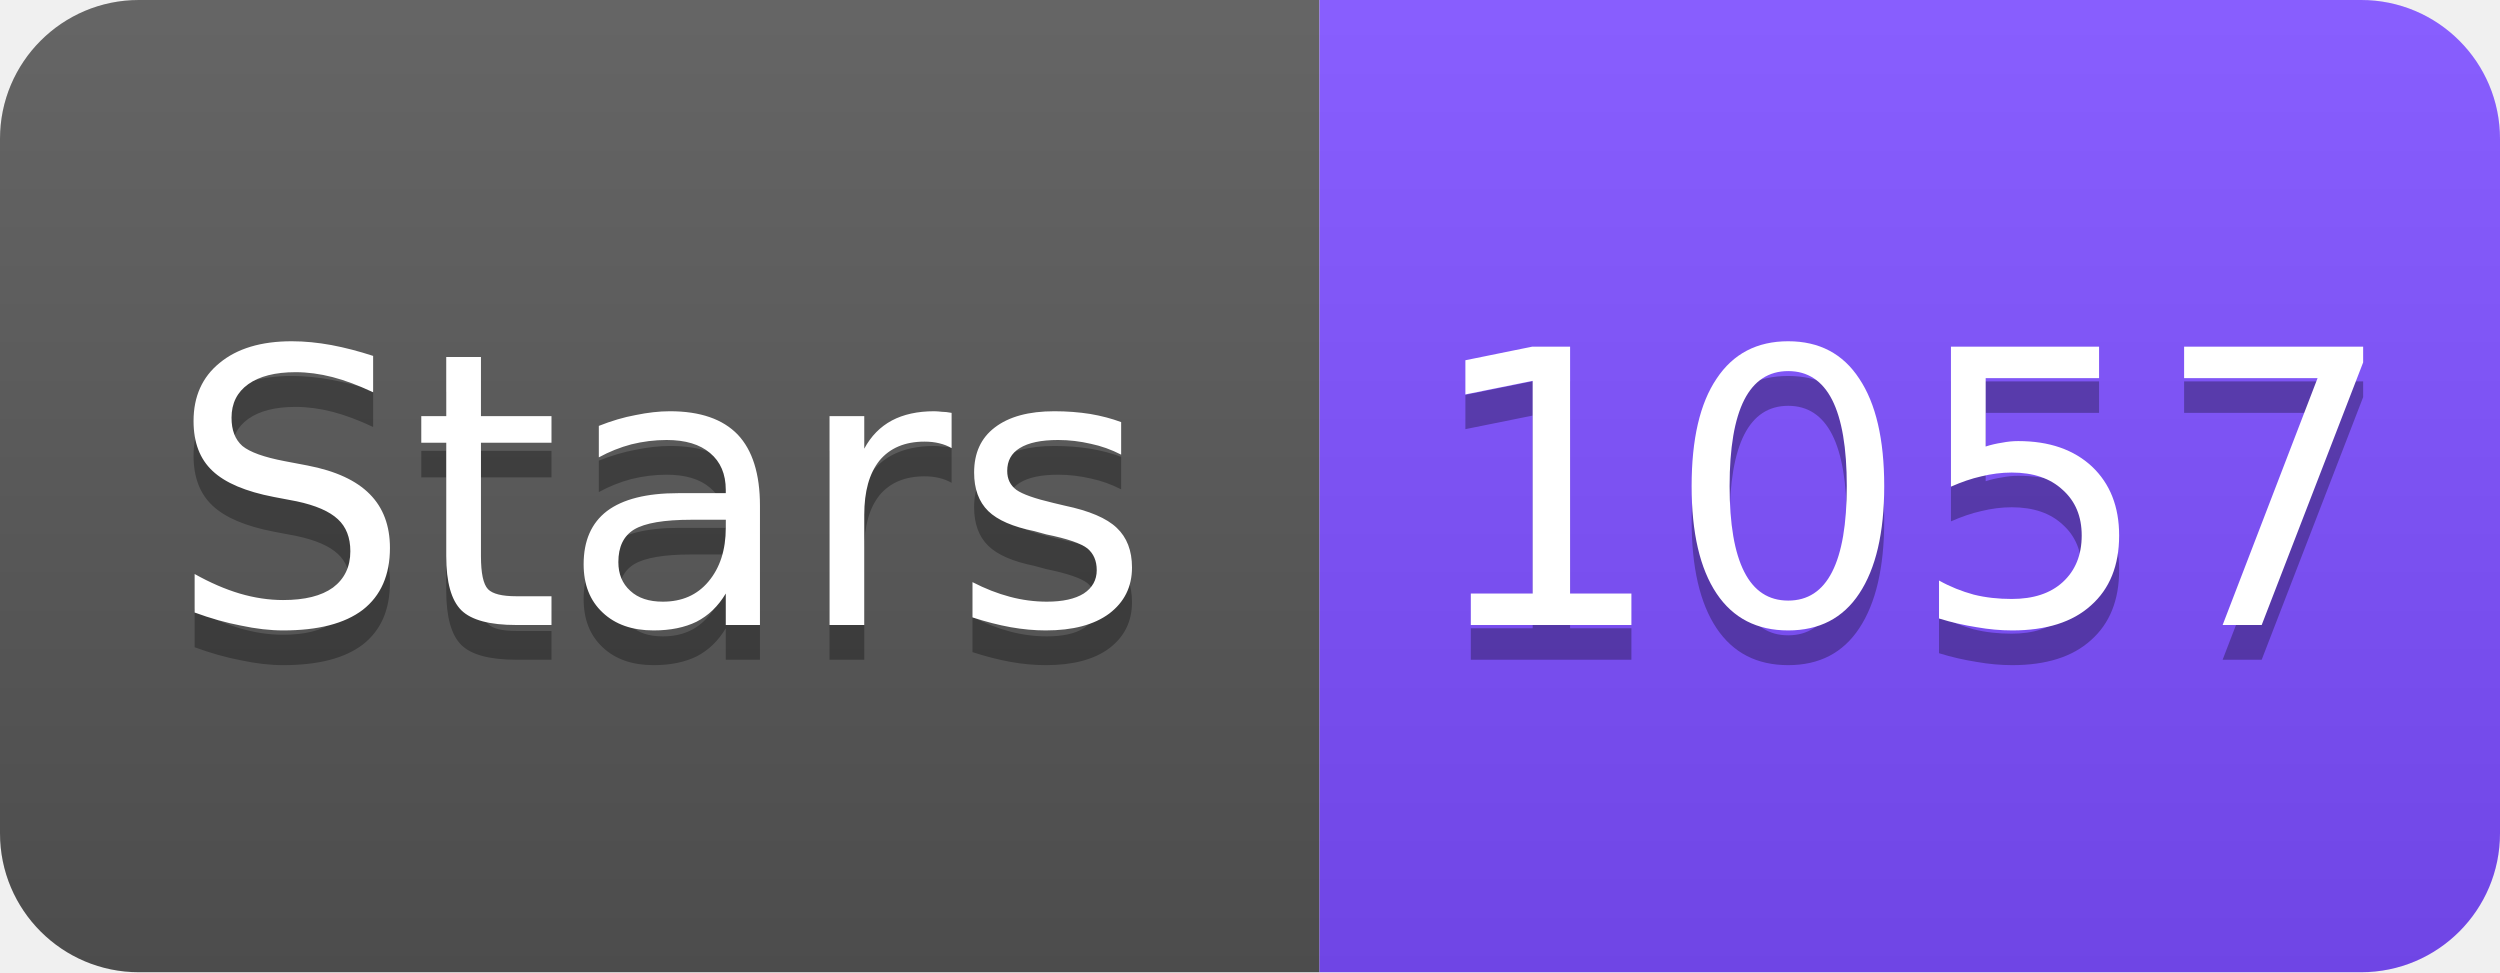
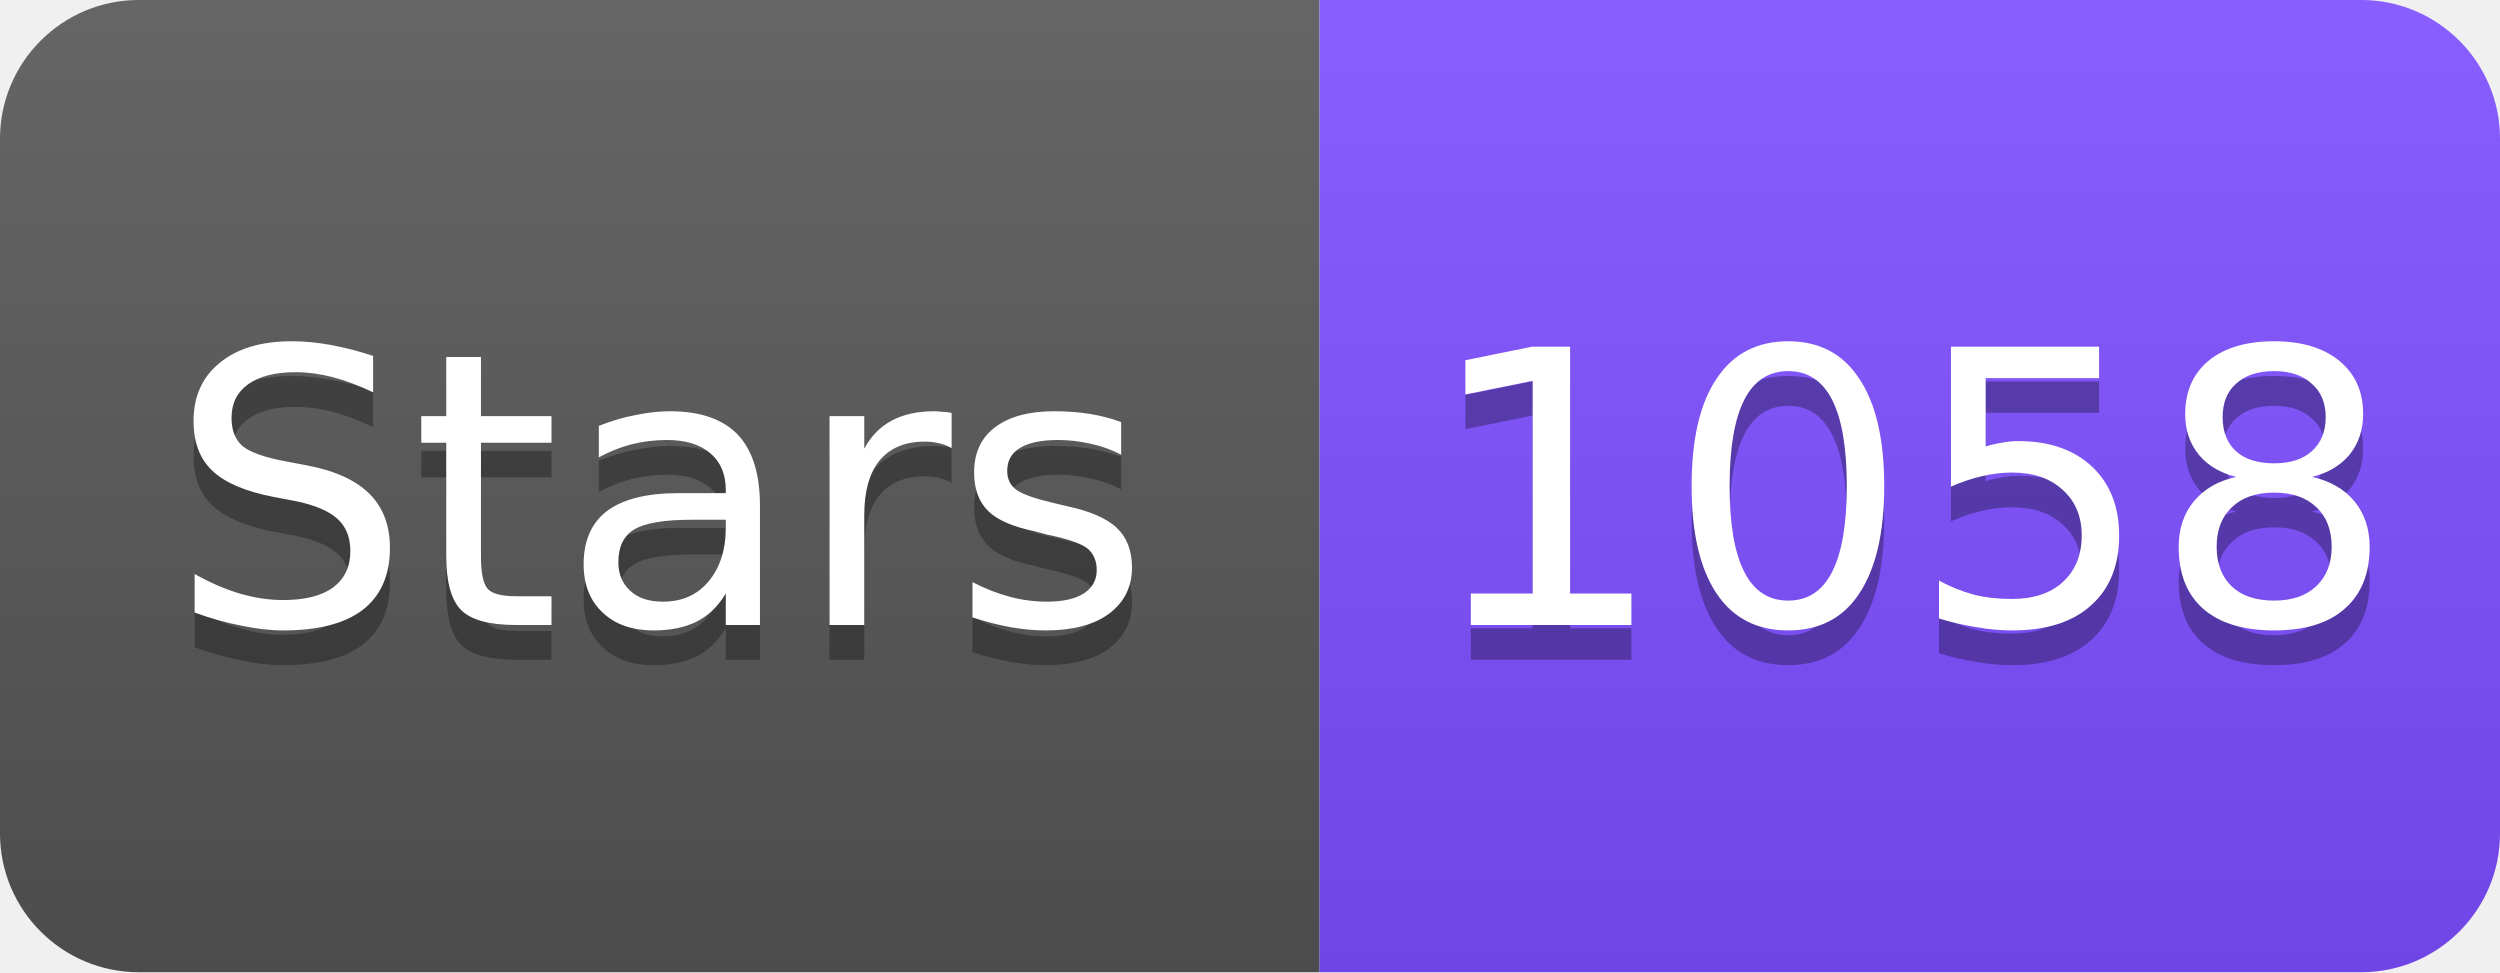
<svg xmlns="http://www.w3.org/2000/svg" width="72" height="28" viewBox="0 0 72 28">
  <linearGradient id="s" x2="0" y2="100%">
    <stop offset="0" stop-color="#fff" stop-opacity=".1" />
    <stop offset="1" stop-opacity=".1" />
  </linearGradient>
  <clipPath id="r">
    <rect width="72" height="28" rx="4" fill="#fff" />
  </clipPath>
  <g clip-path="url(#r)">
    <rect width="38" height="28" fill="#555" />
    <rect x="38" width="34" height="28" fill="#7C4DFF" />
    <rect width="72" height="28" fill="url(#s)" />
  </g>
  <g fill="#fff" text-anchor="middle" font-family="Verdana,Geneva,DejaVu Sans,sans-serif" font-size="11">
    <text x="19" y="19" fill="#010101" fill-opacity=".3">Stars</text>
    <text x="19" y="18">Stars</text>
-     <text x="55" y="19" fill="#010101" fill-opacity=".3">1057</text>
-     <text x="55" y="18">1057</text>
+     <text x="55" y="19" fill="#010101" fill-opacity=".3">1058</text>
+     <text x="55" y="18">1058</text>
  </g>
</svg>
